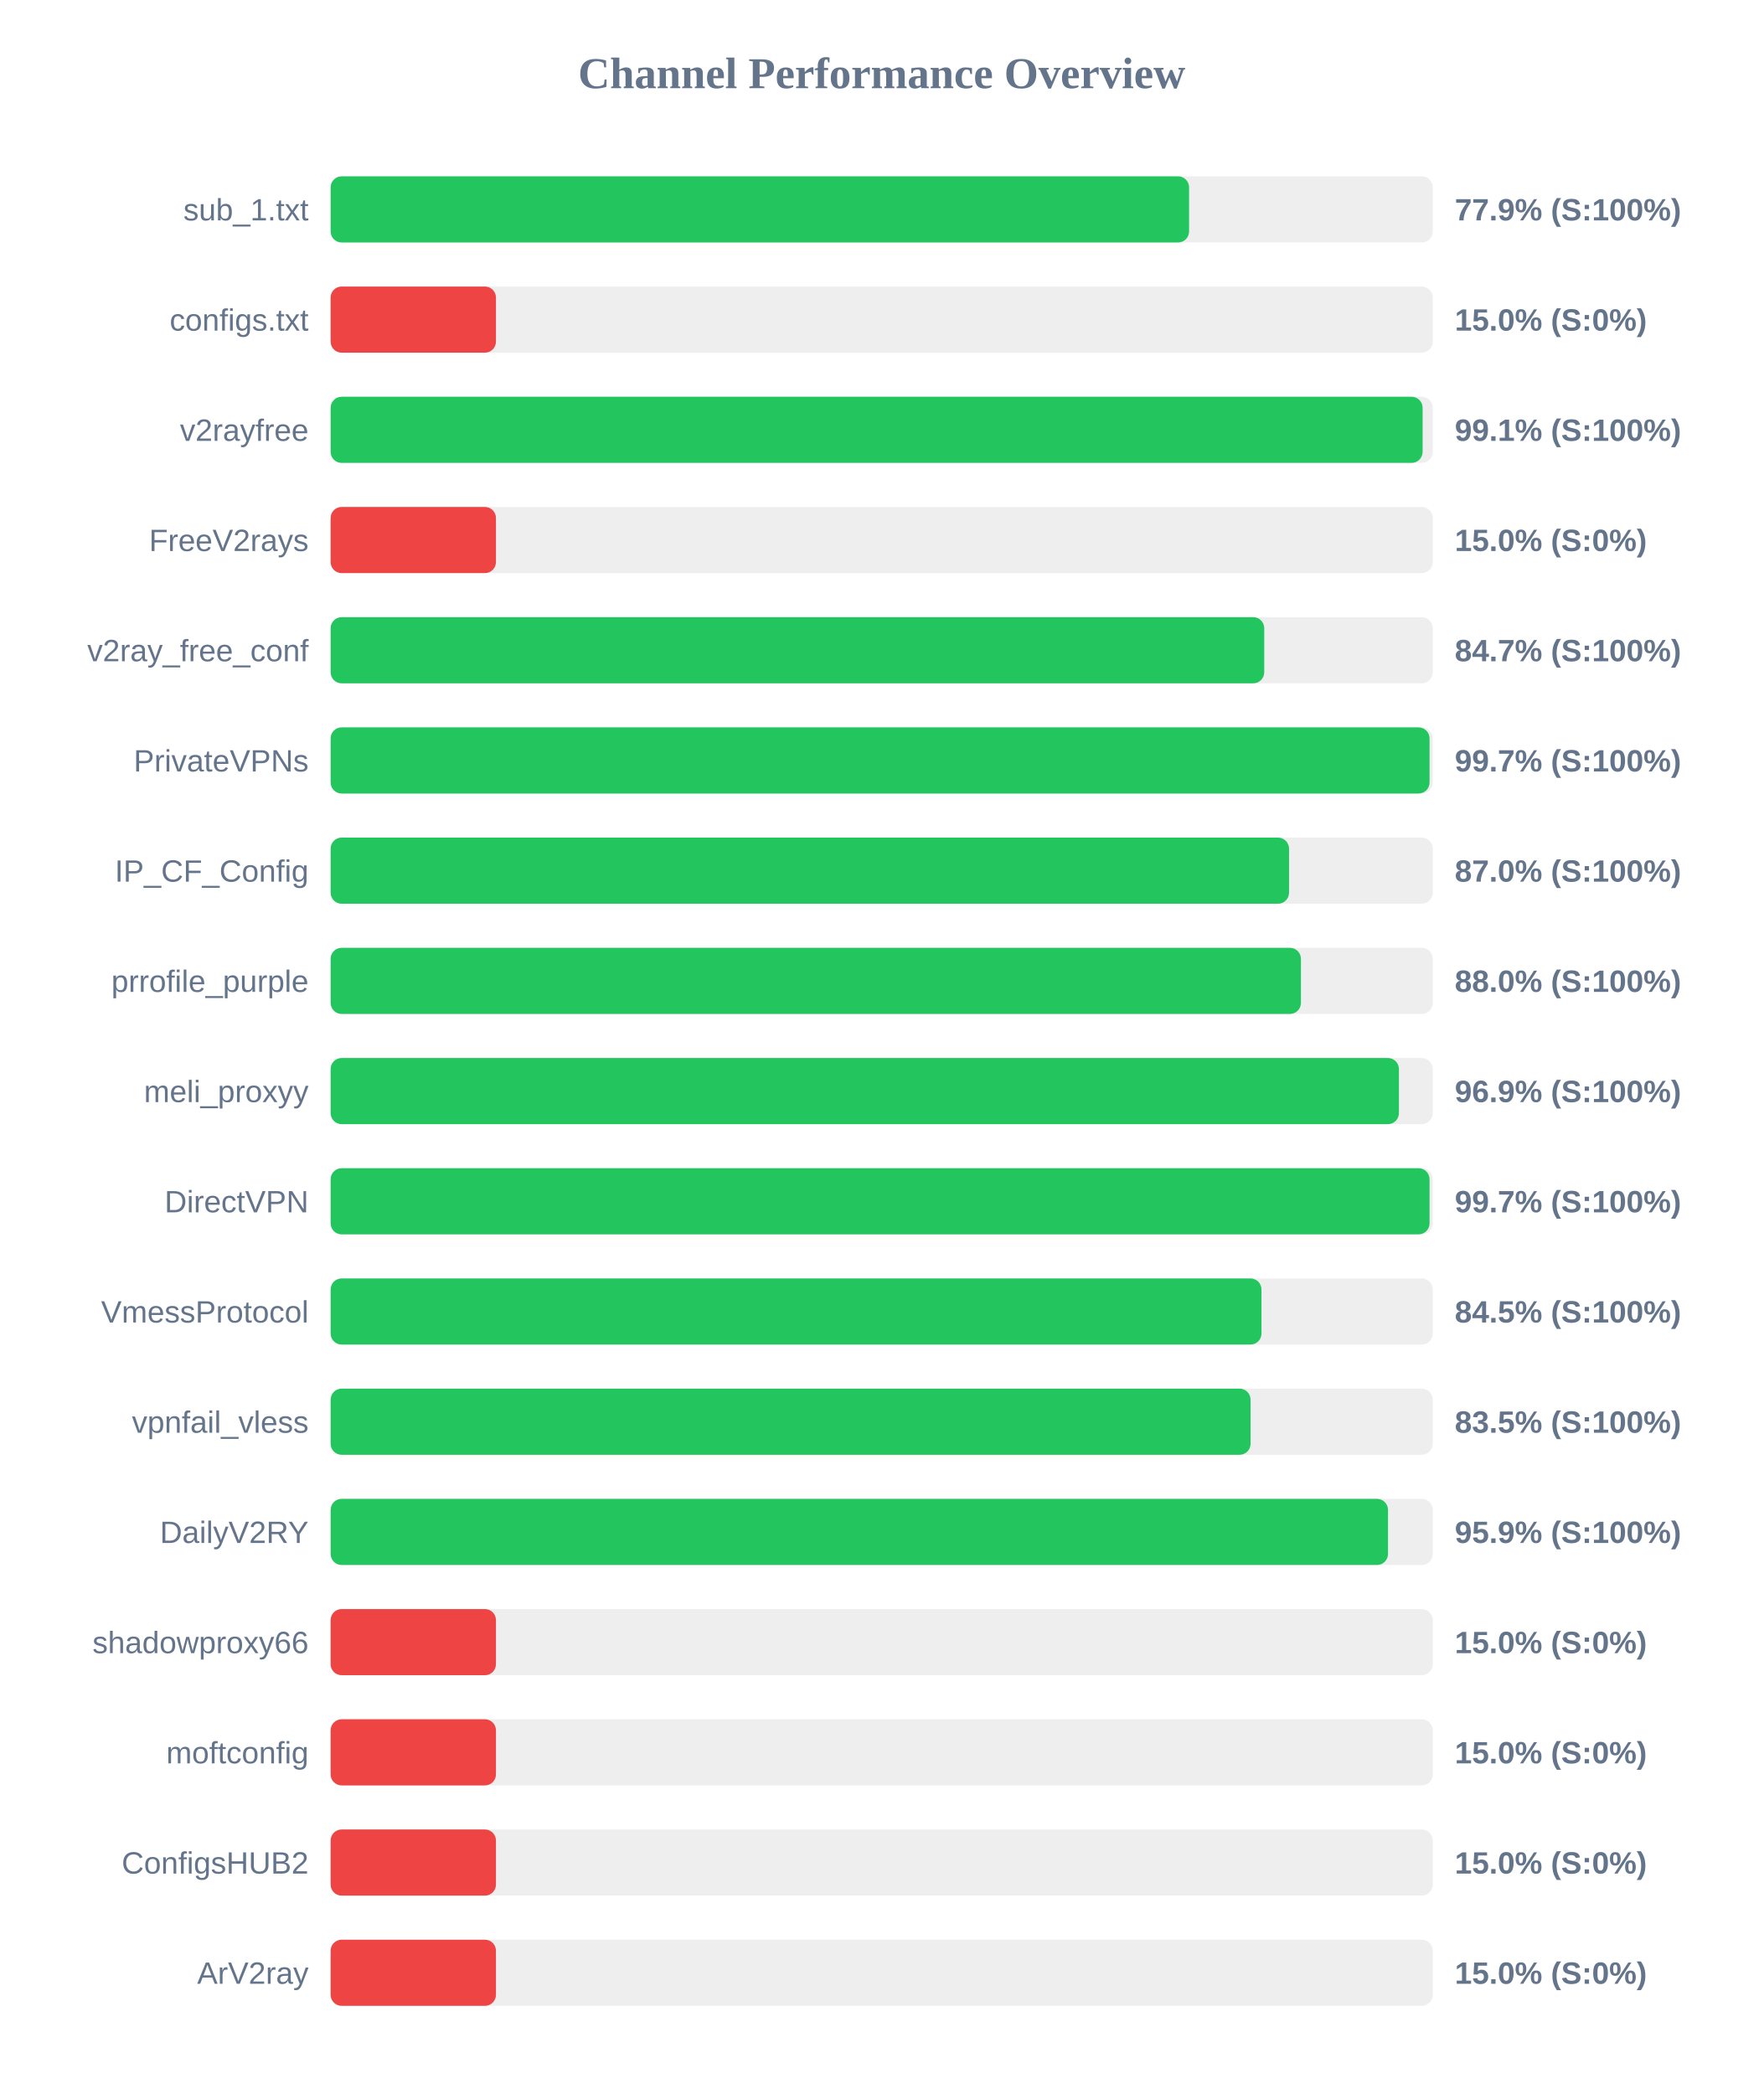
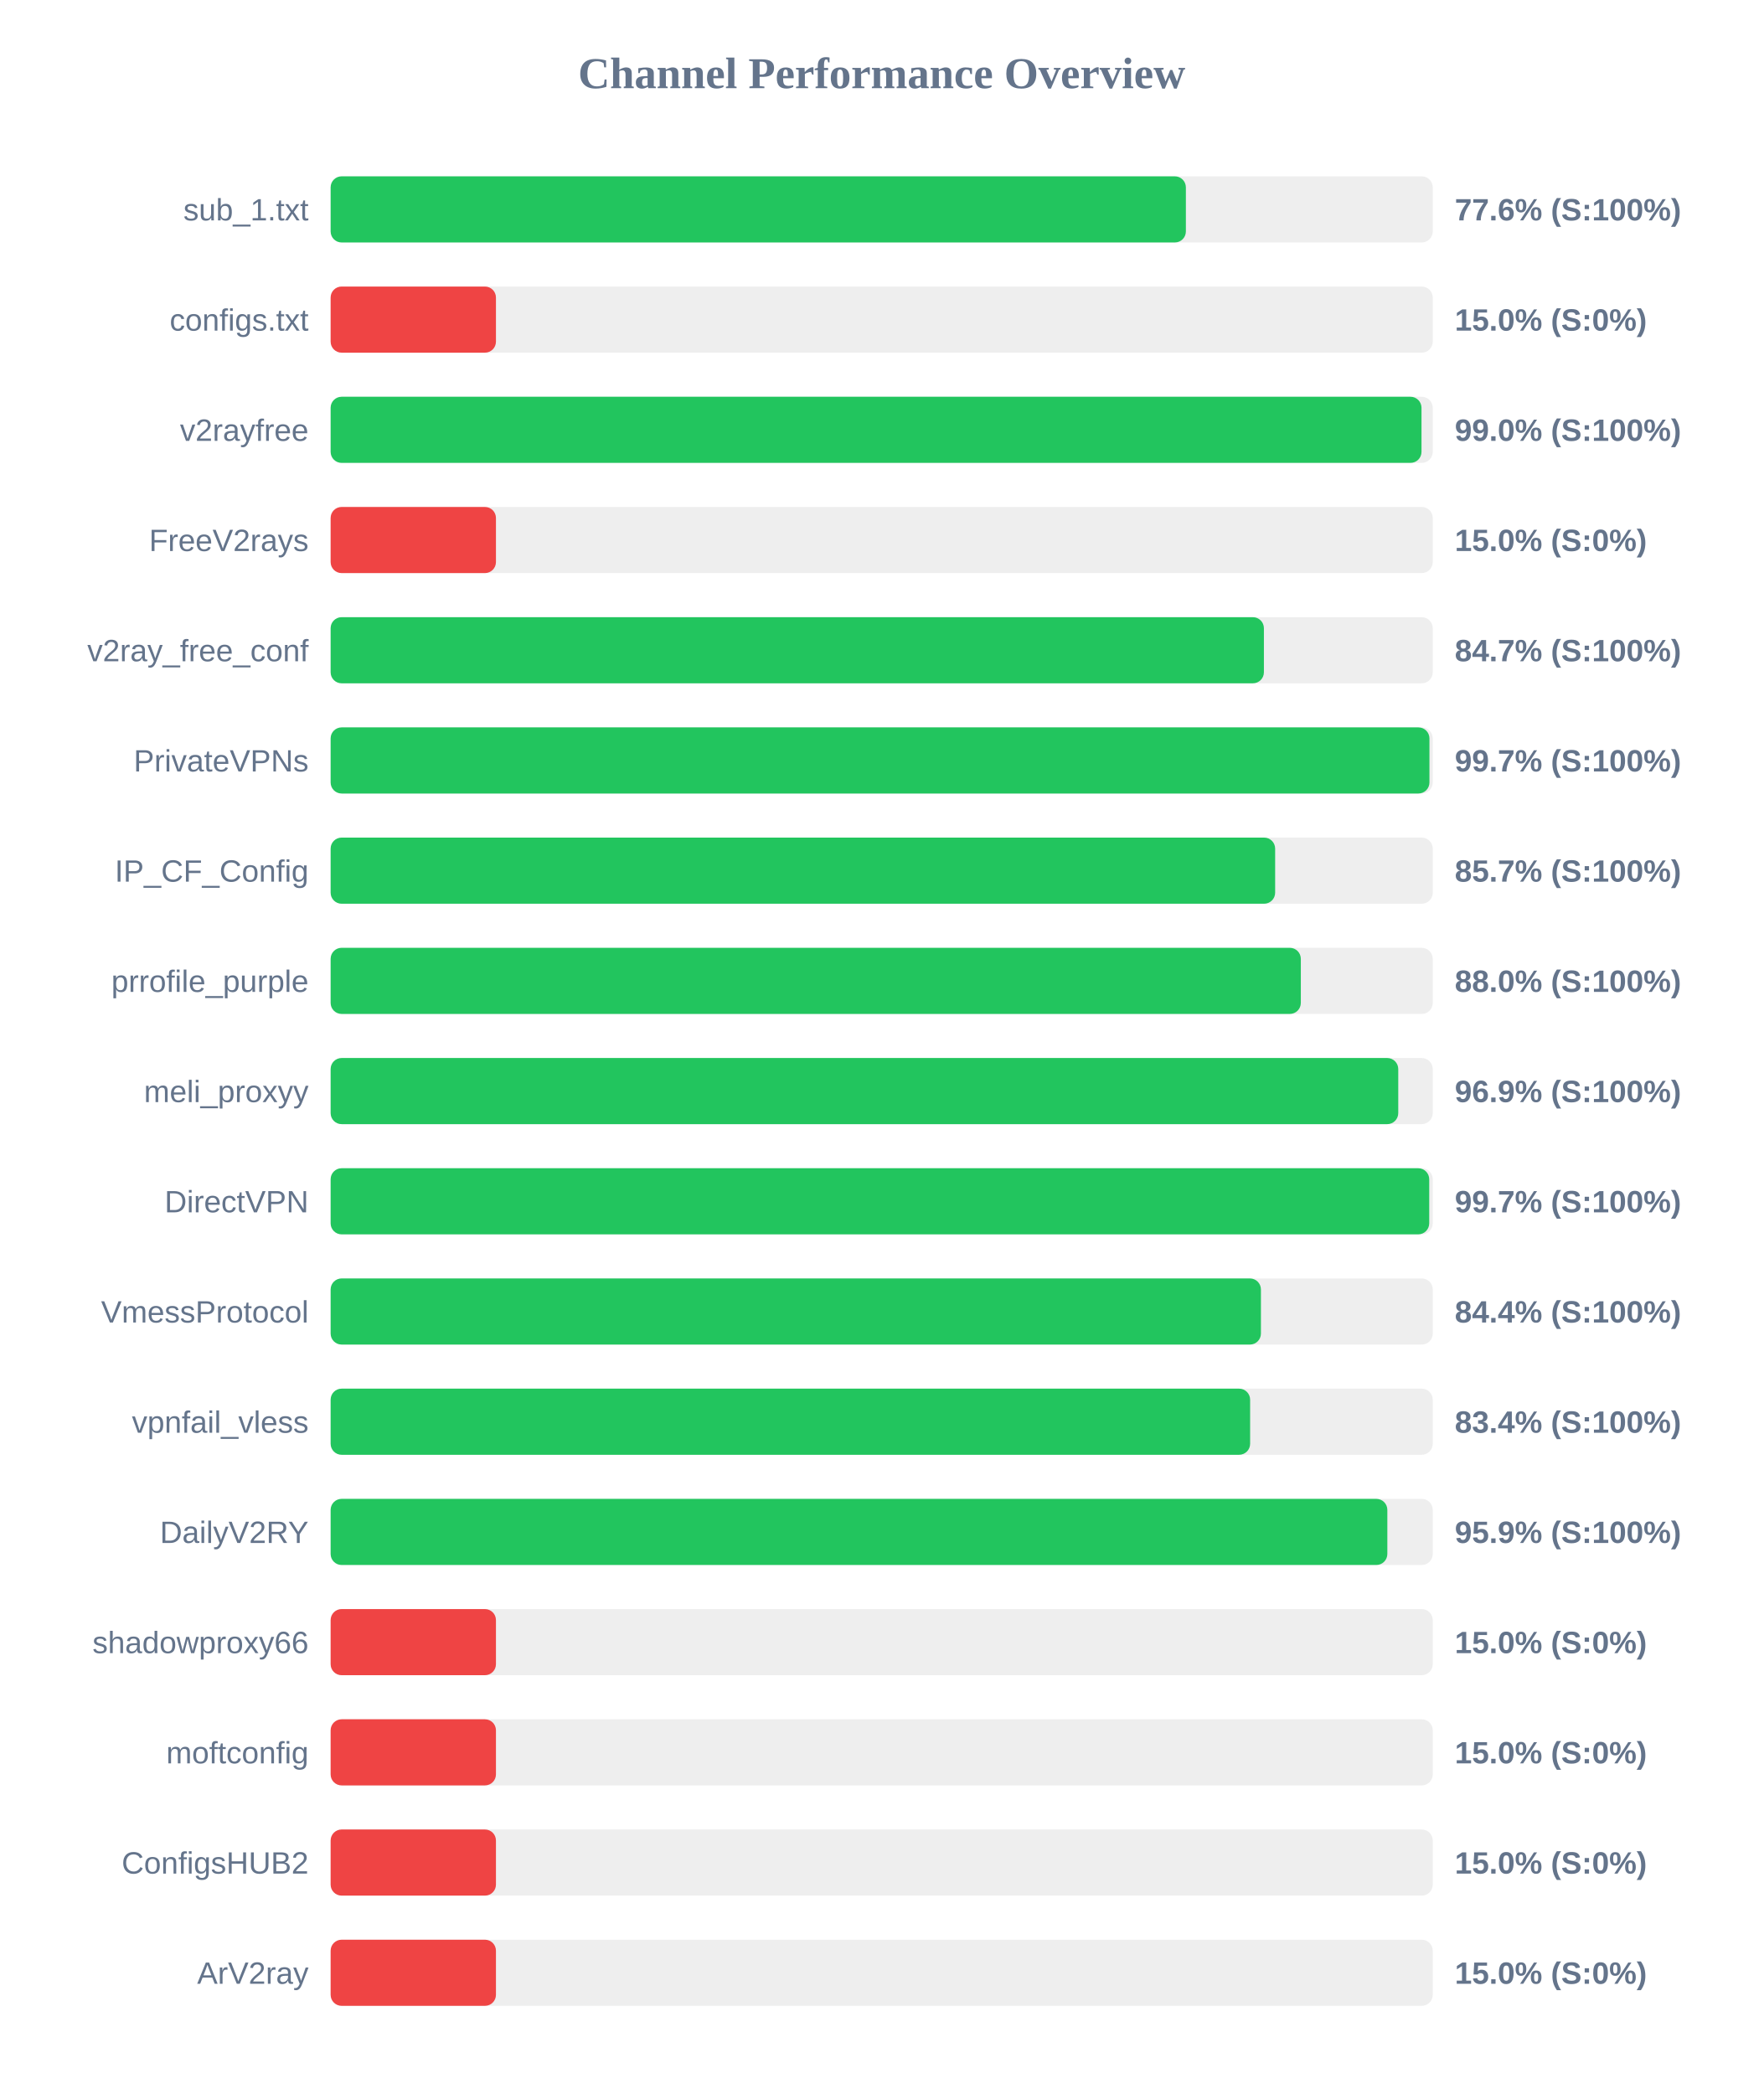
<svg xmlns="http://www.w3.org/2000/svg" width="800" height="950" version="1.1">
  <style>
        .row { font: 14px Arial; fill: #64748b; }
        .score { font: bold 14px Arial; fill: #64748b; }
    </style>
  <text x="400" y="40" text-anchor="middle" font-size="20px" font-weight="bold" fill="#64748b">Channel Performance Overview</text>
  <rect x="150" y="80" width="500" height="30" fill="#eee" rx="5" />
-   <rect x="150" y="80" width="389.45" height="30" fill="#22c55e" rx="5" />
+   <rect x="150" y="80" width="388.0" height="30" fill="#22c55e" rx="5" />
  <text x="140" y="100" text-anchor="end" class="row">sub_1.txt</text>
-   <text x="660" y="100" text-anchor="start" class="score">77.9% (S:100%)</text>
+   <text x="660" y="100" text-anchor="start" class="score">77.6% (S:100%)</text>
  <rect x="150" y="130" width="500" height="30" fill="#eee" rx="5" />
  <rect x="150" y="130" width="75.0" height="30" fill="#ef4444" rx="5" />
  <text x="140" y="150" text-anchor="end" class="row">configs.txt</text>
  <text x="660" y="150" text-anchor="start" class="score">15.0% (S:0%)</text>
  <rect x="150" y="180" width="500" height="30" fill="#eee" rx="5" />
-   <rect x="150" y="180" width="495.4" height="30" fill="#22c55e" rx="5" />
+   <rect x="150" y="180" width="494.9" height="30" fill="#22c55e" rx="5" />
  <text x="140" y="200" text-anchor="end" class="row">v2rayfree</text>
-   <text x="660" y="200" text-anchor="start" class="score">99.1% (S:100%)</text>
+   <text x="660" y="200" text-anchor="start" class="score">99.0% (S:100%)</text>
  <rect x="150" y="230" width="500" height="30" fill="#eee" rx="5" />
  <rect x="150" y="230" width="75.0" height="30" fill="#ef4444" rx="5" />
  <text x="140" y="250" text-anchor="end" class="row">FreeV2rays</text>
  <text x="660" y="250" text-anchor="start" class="score">15.0% (S:0%)</text>
  <rect x="150" y="280" width="500" height="30" fill="#eee" rx="5" />
-   <rect x="150" y="280" width="423.55" height="30" fill="#22c55e" rx="5" />
+   <rect x="150" y="280" width="423.4" height="30" fill="#22c55e" rx="5" />
  <text x="140" y="300" text-anchor="end" class="row">v2ray_free_conf</text>
  <text x="660" y="300" text-anchor="start" class="score">84.7% (S:100%)</text>
  <rect x="150" y="330" width="500" height="30" fill="#eee" rx="5" />
-   <rect x="150" y="330" width="498.55" height="30" fill="#22c55e" rx="5" />
+   <rect x="150" y="330" width="498.5" height="30" fill="#22c55e" rx="5" />
  <text x="140" y="350" text-anchor="end" class="row">PrivateVPNs</text>
  <text x="660" y="350" text-anchor="start" class="score">99.7% (S:100%)</text>
  <rect x="150" y="380" width="500" height="30" fill="#eee" rx="5" />
-   <rect x="150" y="380" width="434.8" height="30" fill="#22c55e" rx="5" />
+   <rect x="150" y="380" width="428.5" height="30" fill="#22c55e" rx="5" />
  <text x="140" y="400" text-anchor="end" class="row">IP_CF_Config</text>
-   <text x="660" y="400" text-anchor="start" class="score">87.0% (S:100%)</text>
+   <text x="660" y="400" text-anchor="start" class="score">85.7% (S:100%)</text>
  <rect x="150" y="430" width="500" height="30" fill="#eee" rx="5" />
-   <rect x="150" y="430" width="440.2" height="30" fill="#22c55e" rx="5" />
+   <rect x="150" y="430" width="440.15" height="30" fill="#22c55e" rx="5" />
  <text x="140" y="450" text-anchor="end" class="row">prrofile_purple</text>
  <text x="660" y="450" text-anchor="start" class="score">88.0% (S:100%)</text>
  <rect x="150" y="480" width="500" height="30" fill="#eee" rx="5" />
-   <rect x="150" y="480" width="484.65" height="30" fill="#22c55e" rx="5" />
+   <rect x="150" y="480" width="484.35" height="30" fill="#22c55e" rx="5" />
  <text x="140" y="500" text-anchor="end" class="row">meli_proxyy</text>
  <text x="660" y="500" text-anchor="start" class="score">96.9% (S:100%)</text>
  <rect x="150" y="530" width="500" height="30" fill="#eee" rx="5" />
-   <rect x="150" y="530" width="498.55" height="30" fill="#22c55e" rx="5" />
+   <rect x="150" y="530" width="498.4" height="30" fill="#22c55e" rx="5" />
  <text x="140" y="550" text-anchor="end" class="row">DirectVPN</text>
  <text x="660" y="550" text-anchor="start" class="score">99.7% (S:100%)</text>
  <rect x="150" y="580" width="500" height="30" fill="#eee" rx="5" />
-   <rect x="150" y="580" width="422.3" height="30" fill="#22c55e" rx="5" />
+   <rect x="150" y="580" width="422.05" height="30" fill="#22c55e" rx="5" />
  <text x="140" y="600" text-anchor="end" class="row">VmessProtocol</text>
-   <text x="660" y="600" text-anchor="start" class="score">84.5% (S:100%)</text>
+   <text x="660" y="600" text-anchor="start" class="score">84.4% (S:100%)</text>
  <rect x="150" y="630" width="500" height="30" fill="#eee" rx="5" />
-   <rect x="150" y="630" width="417.35" height="30" fill="#22c55e" rx="5" />
+   <rect x="150" y="630" width="417.15" height="30" fill="#22c55e" rx="5" />
  <text x="140" y="650" text-anchor="end" class="row">vpnfail_vless</text>
-   <text x="660" y="650" text-anchor="start" class="score">83.5% (S:100%)</text>
+   <text x="660" y="650" text-anchor="start" class="score">83.4% (S:100%)</text>
  <rect x="150" y="680" width="500" height="30" fill="#eee" rx="5" />
-   <rect x="150" y="680" width="479.7" height="30" fill="#22c55e" rx="5" />
+   <rect x="150" y="680" width="479.4" height="30" fill="#22c55e" rx="5" />
  <text x="140" y="700" text-anchor="end" class="row">DailyV2RY</text>
  <text x="660" y="700" text-anchor="start" class="score">95.9% (S:100%)</text>
  <rect x="150" y="730" width="500" height="30" fill="#eee" rx="5" />
  <rect x="150" y="730" width="75.0" height="30" fill="#ef4444" rx="5" />
  <text x="140" y="750" text-anchor="end" class="row">shadowproxy66</text>
  <text x="660" y="750" text-anchor="start" class="score">15.0% (S:0%)</text>
  <rect x="150" y="780" width="500" height="30" fill="#eee" rx="5" />
  <rect x="150" y="780" width="75.0" height="30" fill="#ef4444" rx="5" />
  <text x="140" y="800" text-anchor="end" class="row">moftconfig</text>
  <text x="660" y="800" text-anchor="start" class="score">15.0% (S:0%)</text>
  <rect x="150" y="830" width="500" height="30" fill="#eee" rx="5" />
  <rect x="150" y="830" width="75.0" height="30" fill="#ef4444" rx="5" />
  <text x="140" y="850" text-anchor="end" class="row">ConfigsHUB2</text>
  <text x="660" y="850" text-anchor="start" class="score">15.0% (S:0%)</text>
  <rect x="150" y="880" width="500" height="30" fill="#eee" rx="5" />
  <rect x="150" y="880" width="75.0" height="30" fill="#ef4444" rx="5" />
  <text x="140" y="900" text-anchor="end" class="row">ArV2ray</text>
  <text x="660" y="900" text-anchor="start" class="score">15.0% (S:0%)</text>
</svg>
